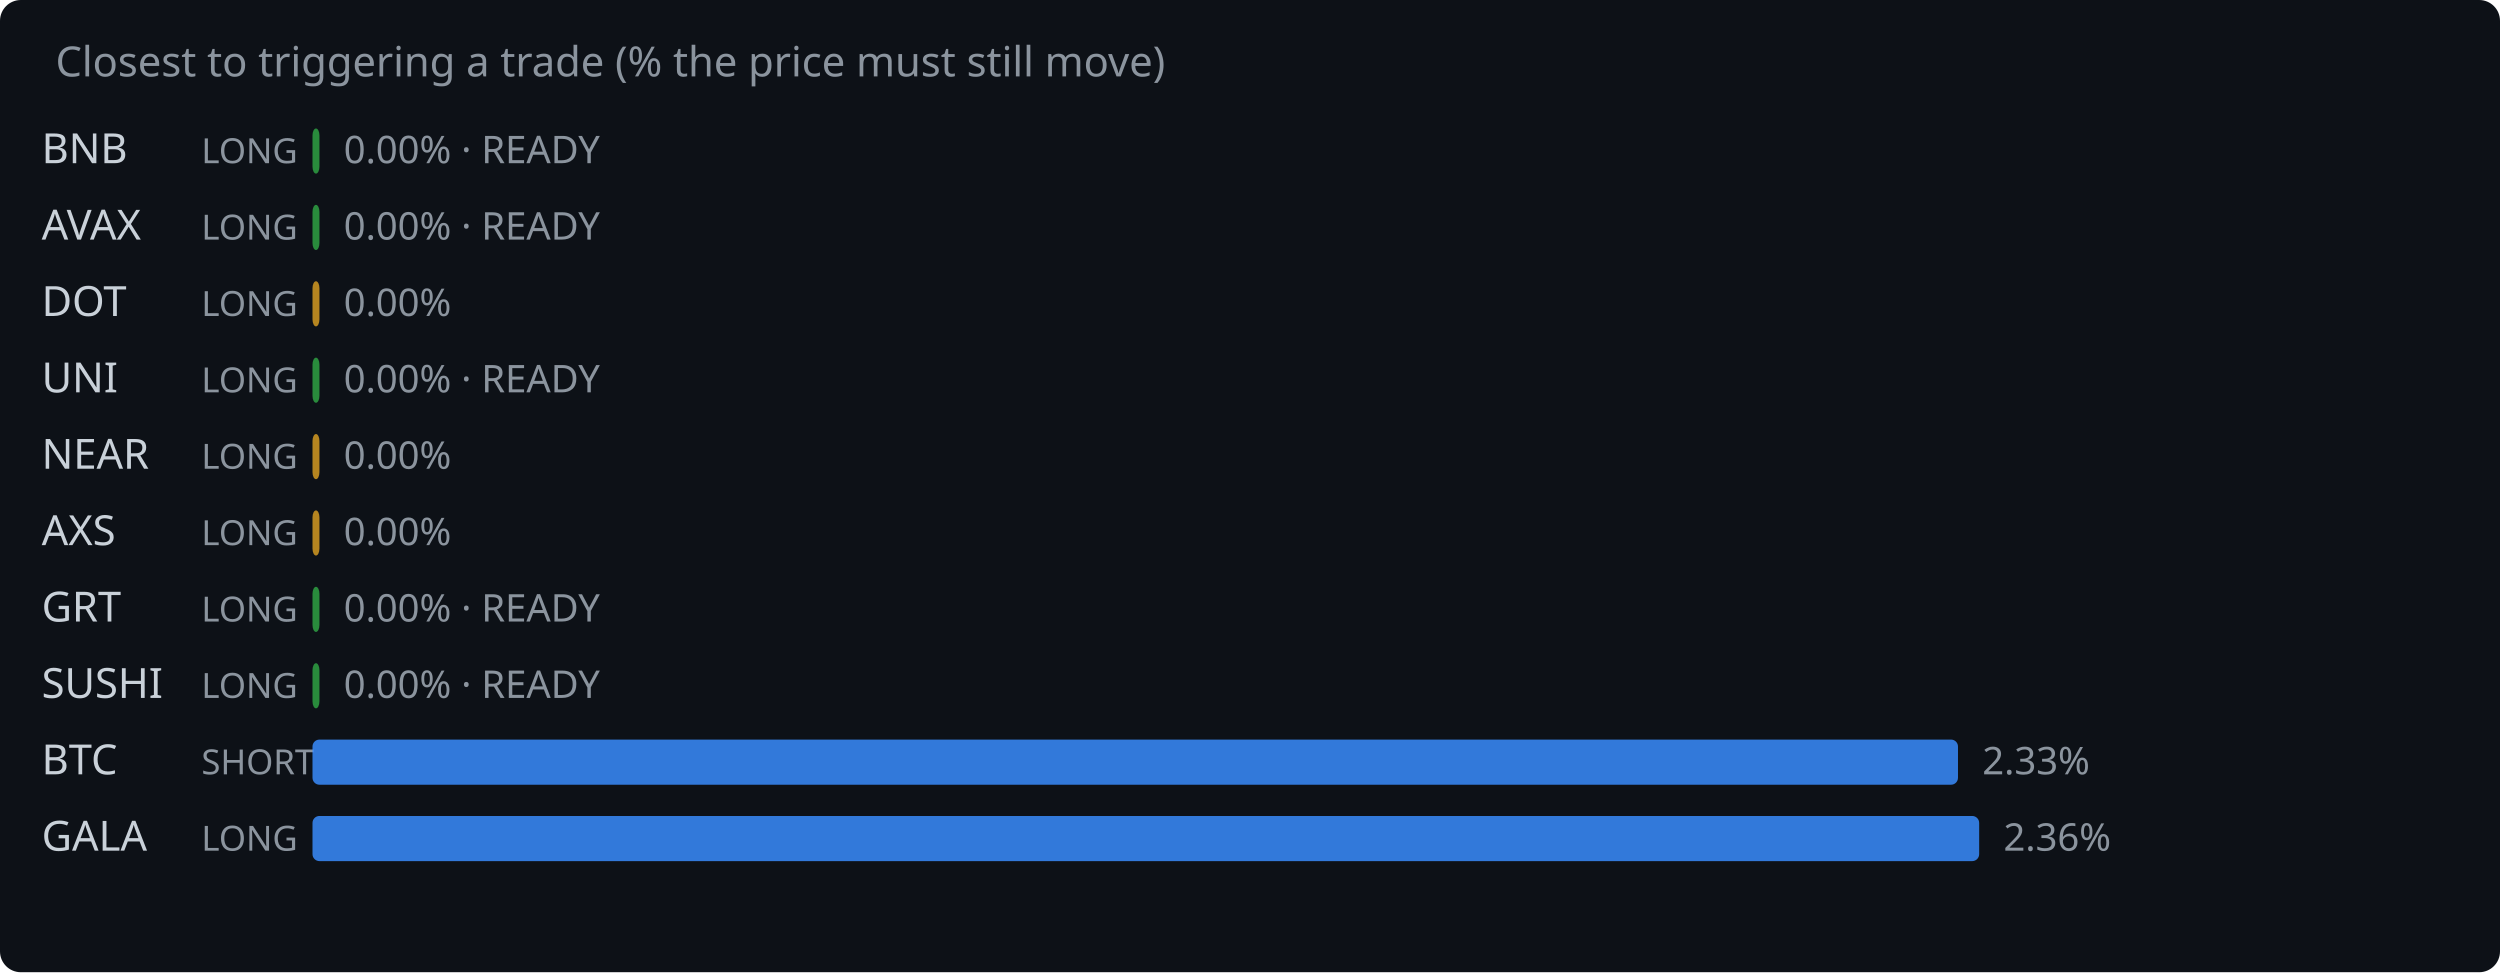
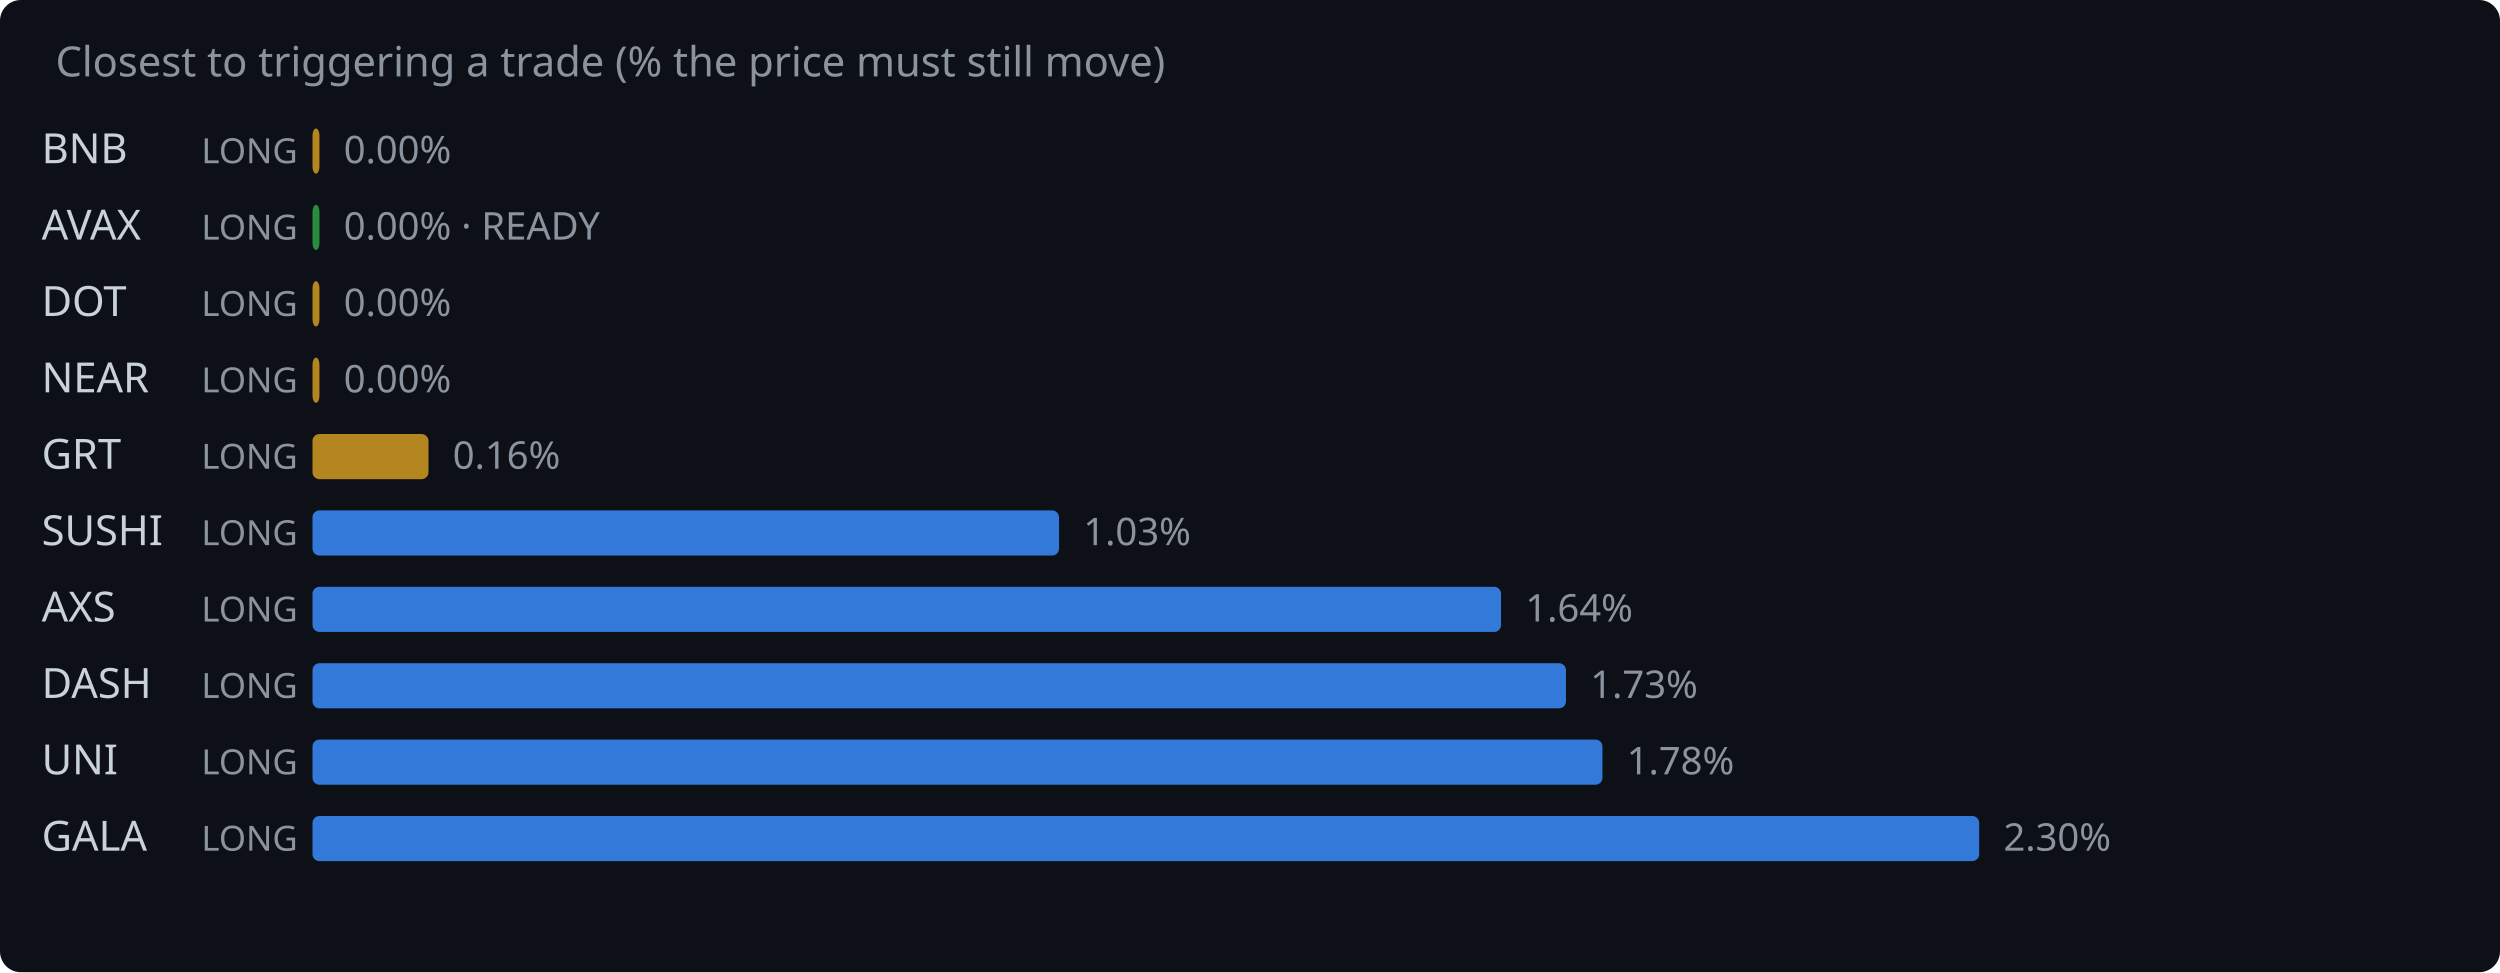
<svg xmlns="http://www.w3.org/2000/svg" width="720" height="280" viewBox="0 0 720 280">
  <rect width="720" height="280" fill="#0d1117" rx="6" />
  <text x="16" y="22" fill="#8b949e" font-family="system-ui,sans-serif" font-size="12">Closest to triggering a trade (% the price must still move)</text>
  <text x="12" y="47" fill="#c9d1d9" font-family="system-ui,sans-serif" font-size="12">BNB</text>
  <text x="58" y="47" fill="#8b949e" font-family="system-ui,sans-serif" font-size="10">LONG</text>
-   <rect x="90" y="37" width="2.0" height="13" rx="2" fill="#2ea043" opacity="0.85" />
-   <text x="99.0" y="47" fill="#8b949e" font-family="system-ui,sans-serif" font-size="11">0.00% · READY</text>
+   <rect x="90" y="37" width="2.0" height="13" rx="2" fill="#d29922" opacity="0.85" />
+   <text x="99.0" y="47" fill="#8b949e" font-family="system-ui,sans-serif" font-size="11">0.00%</text>
  <text x="12" y="69" fill="#c9d1d9" font-family="system-ui,sans-serif" font-size="12">AVAX</text>
  <text x="58" y="69" fill="#8b949e" font-family="system-ui,sans-serif" font-size="10">LONG</text>
  <rect x="90" y="59" width="2.0" height="13" rx="2" fill="#2ea043" opacity="0.85" />
  <text x="99.0" y="69" fill="#8b949e" font-family="system-ui,sans-serif" font-size="11">0.00% · READY</text>
  <text x="12" y="91" fill="#c9d1d9" font-family="system-ui,sans-serif" font-size="12">DOT</text>
  <text x="58" y="91" fill="#8b949e" font-family="system-ui,sans-serif" font-size="10">LONG</text>
  <rect x="90" y="81" width="2.0" height="13" rx="2" fill="#d29922" opacity="0.85" />
  <text x="99.0" y="91" fill="#8b949e" font-family="system-ui,sans-serif" font-size="11">0.00%</text>
-   <text x="12" y="113" fill="#c9d1d9" font-family="system-ui,sans-serif" font-size="12">UNI</text>
+   <text x="12" y="113" fill="#c9d1d9" font-family="system-ui,sans-serif" font-size="12">NEAR</text>
  <text x="58" y="113" fill="#8b949e" font-family="system-ui,sans-serif" font-size="10">LONG</text>
-   <rect x="90" y="103" width="2.0" height="13" rx="2" fill="#2ea043" opacity="0.85" />
-   <text x="99.0" y="113" fill="#8b949e" font-family="system-ui,sans-serif" font-size="11">0.00% · READY</text>
-   <text x="12" y="135" fill="#c9d1d9" font-family="system-ui,sans-serif" font-size="12">NEAR</text>
+   <rect x="90" y="103" width="2.0" height="13" rx="2" fill="#d29922" opacity="0.85" />
+   <text x="99.0" y="113" fill="#8b949e" font-family="system-ui,sans-serif" font-size="11">0.00%</text>
+   <text x="12" y="135" fill="#c9d1d9" font-family="system-ui,sans-serif" font-size="12">GRT</text>
  <text x="58" y="135" fill="#8b949e" font-family="system-ui,sans-serif" font-size="10">LONG</text>
-   <rect x="90" y="125" width="2.0" height="13" rx="2" fill="#d29922" opacity="0.85" />
-   <text x="99.0" y="135" fill="#8b949e" font-family="system-ui,sans-serif" font-size="11">0.00%</text>
-   <text x="12" y="157" fill="#c9d1d9" font-family="system-ui,sans-serif" font-size="12">AXS</text>
+   <rect x="90" y="125" width="33.4" height="13" rx="2" fill="#d29922" opacity="0.85" />
+   <text x="130.4" y="135" fill="#8b949e" font-family="system-ui,sans-serif" font-size="11">0.16%</text>
+   <text x="12" y="157" fill="#c9d1d9" font-family="system-ui,sans-serif" font-size="12">SUSHI</text>
  <text x="58" y="157" fill="#8b949e" font-family="system-ui,sans-serif" font-size="10">LONG</text>
-   <rect x="90" y="147" width="2.0" height="13" rx="2" fill="#d29922" opacity="0.85" />
-   <text x="99.0" y="157" fill="#8b949e" font-family="system-ui,sans-serif" font-size="11">0.00%</text>
-   <text x="12" y="179" fill="#c9d1d9" font-family="system-ui,sans-serif" font-size="12">GRT</text>
+   <rect x="90" y="147" width="215.0" height="13" rx="2" fill="#388bfd" opacity="0.85" />
+   <text x="312.0" y="157" fill="#8b949e" font-family="system-ui,sans-serif" font-size="11">1.03%</text>
+   <text x="12" y="179" fill="#c9d1d9" font-family="system-ui,sans-serif" font-size="12">AXS</text>
  <text x="58" y="179" fill="#8b949e" font-family="system-ui,sans-serif" font-size="10">LONG</text>
-   <rect x="90" y="169" width="2.0" height="13" rx="2" fill="#2ea043" opacity="0.85" />
-   <text x="99.0" y="179" fill="#8b949e" font-family="system-ui,sans-serif" font-size="11">0.00% · READY</text>
-   <text x="12" y="201" fill="#c9d1d9" font-family="system-ui,sans-serif" font-size="12">SUSHI</text>
+   <rect x="90" y="169" width="342.3" height="13" rx="2" fill="#388bfd" opacity="0.85" />
+   <text x="439.3" y="179" fill="#8b949e" font-family="system-ui,sans-serif" font-size="11">1.64%</text>
+   <text x="12" y="201" fill="#c9d1d9" font-family="system-ui,sans-serif" font-size="12">DASH</text>
  <text x="58" y="201" fill="#8b949e" font-family="system-ui,sans-serif" font-size="10">LONG</text>
-   <rect x="90" y="191" width="2.0" height="13" rx="2" fill="#2ea043" opacity="0.85" />
-   <text x="99.0" y="201" fill="#8b949e" font-family="system-ui,sans-serif" font-size="11">0.00% · READY</text>
-   <text x="12" y="223" fill="#c9d1d9" font-family="system-ui,sans-serif" font-size="12">BTC</text>
-   <text x="58" y="223" fill="#8b949e" font-family="system-ui,sans-serif" font-size="10">SHORT</text>
-   <rect x="90" y="213" width="473.9" height="13" rx="2" fill="#388bfd" opacity="0.85" />
-   <text x="570.9" y="223" fill="#8b949e" font-family="system-ui,sans-serif" font-size="11">2.33%</text>
+   <rect x="90" y="191" width="361.0" height="13" rx="2" fill="#388bfd" opacity="0.85" />
+   <text x="458.0" y="201" fill="#8b949e" font-family="system-ui,sans-serif" font-size="11">1.73%</text>
+   <text x="12" y="223" fill="#c9d1d9" font-family="system-ui,sans-serif" font-size="12">UNI</text>
+   <text x="58" y="223" fill="#8b949e" font-family="system-ui,sans-serif" font-size="10">LONG</text>
+   <rect x="90" y="213" width="371.5" height="13" rx="2" fill="#388bfd" opacity="0.85" />
+   <text x="468.5" y="223" fill="#8b949e" font-family="system-ui,sans-serif" font-size="11">1.78%</text>
  <text x="12" y="245" fill="#c9d1d9" font-family="system-ui,sans-serif" font-size="12">GALA</text>
  <text x="58" y="245" fill="#8b949e" font-family="system-ui,sans-serif" font-size="10">LONG</text>
  <rect x="90" y="235" width="480.0" height="13" rx="2" fill="#388bfd" opacity="0.85" />
-   <text x="577.0" y="245" fill="#8b949e" font-family="system-ui,sans-serif" font-size="11">2.36%</text>
+   <text x="577.0" y="245" fill="#8b949e" font-family="system-ui,sans-serif" font-size="11">2.30%</text>
</svg>
